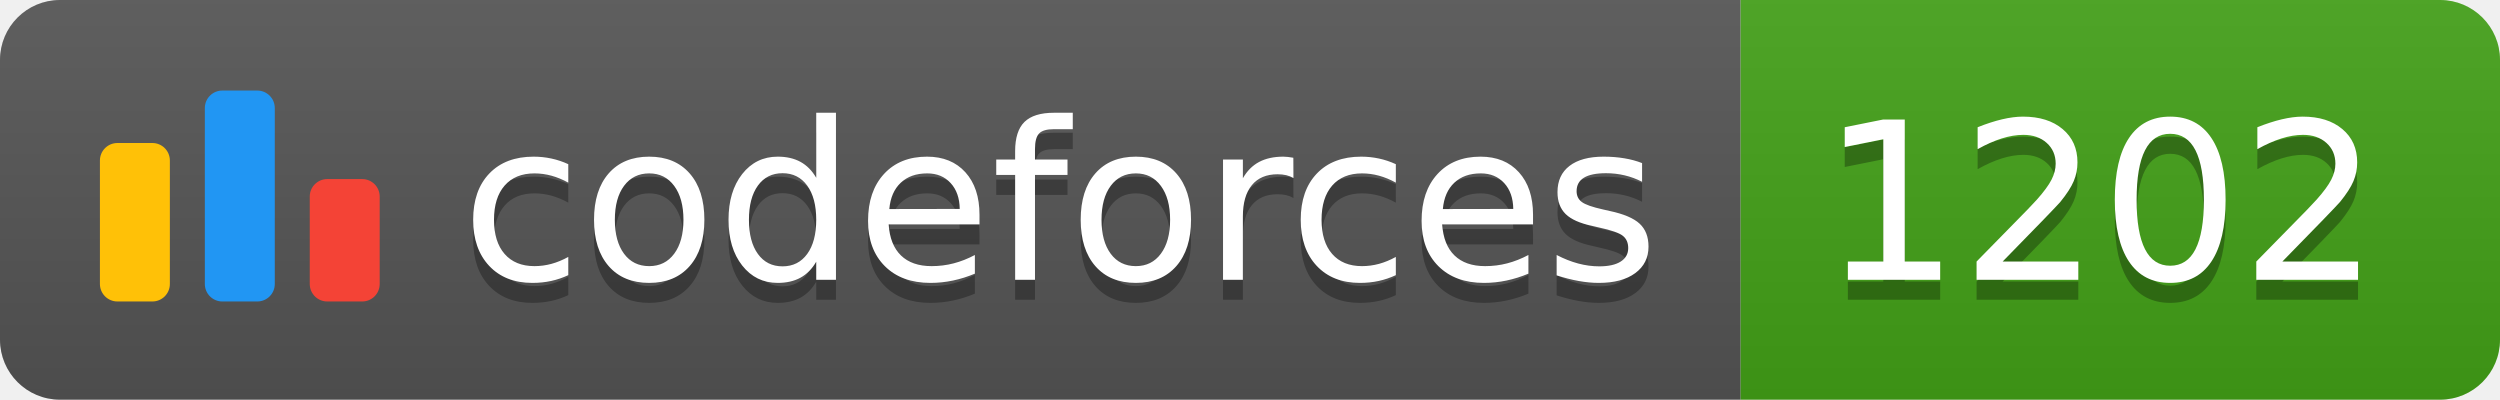
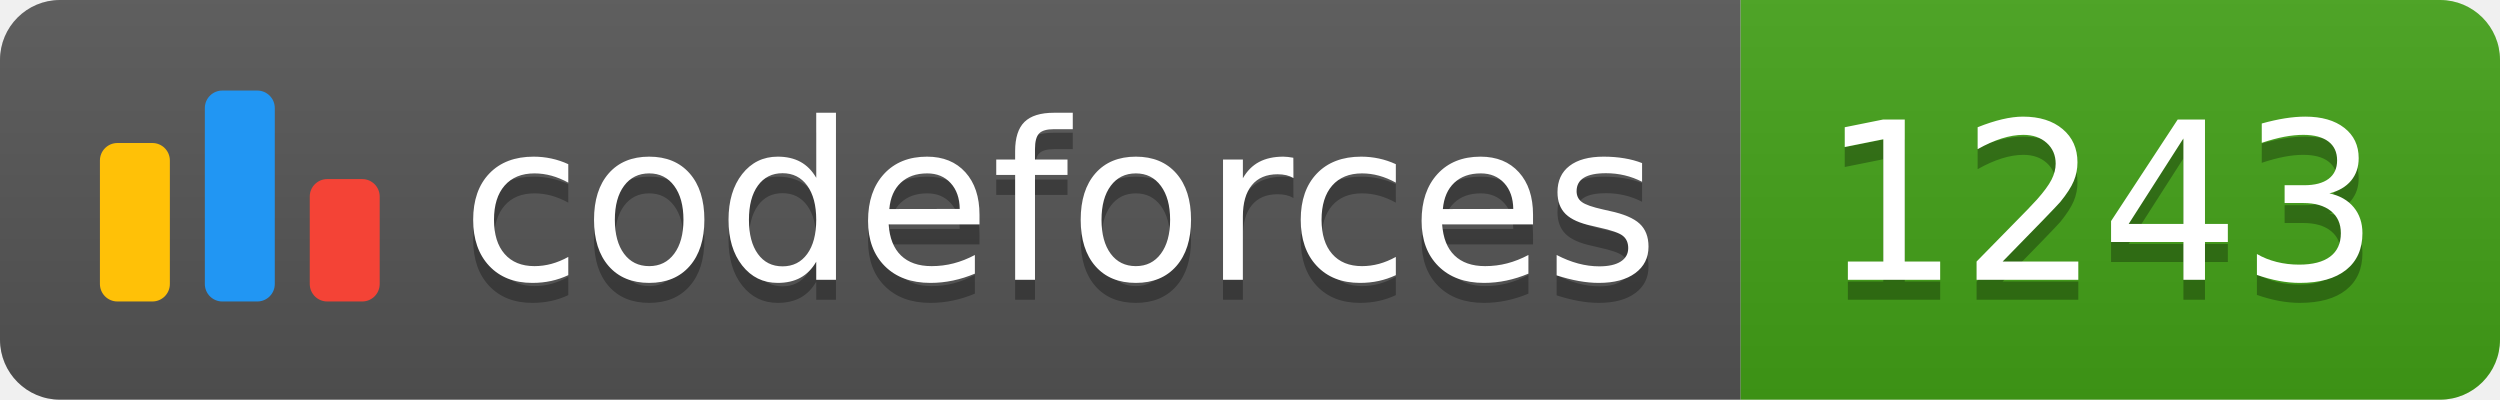
<svg xmlns="http://www.w3.org/2000/svg" width="125.1" height="20">
  <linearGradient id="smooth" x2="0" y2="100%">
    <stop offset="0" stop-color="#bbb" stop-opacity=".1" />
    <stop offset="1" stop-opacity=".1" />
  </linearGradient>
  <clipPath id="round">
    <rect width="125.1" height="20" rx="3" fill="#fff" />
  </clipPath>
  <g clip-path="url(#round)">
    <rect width="87.1" height="20" fill="#555" />
    <rect x="87.1" width="38.0" height="20" fill="#43A217" />
    <rect width="125.1" height="20" fill="url(#smooth)" />
  </g>
  <g fill="#fff" text-anchor="middle" font-family="DejaVu Sans,Verdana,Geneva,sans-serif" font-size="110">
    <svg x="5" y="3" class="logo" width="14" height="14" viewBox="0 0 32 25" fill="none">
      <rect y="6" width="8" height="18.125" rx="2" fill="#FFC107" />
      <rect x="24" y="10.125" width="8" height="14" rx="2" fill="#F44336" />
      <rect x="12" width="8" height="24.125" rx="2" fill="#2196F3" />
    </svg>
    <text x="530.5" y="150" fill="#010101" fill-opacity=".3" transform="scale(0.1)" textLength="601.0" lengthAdjust="spacing">codeforces
        </text>
    <text x="530.5" y="140" transform="scale(0.1)" textLength="601.0" lengthAdjust="spacing">codeforces</text>
-     <text x="1051.0" y="150" fill="#010101" fill-opacity=".3" transform="scale(0.1)" textLength="280.0" lengthAdjust="spacing">1202
+     <text x="1051.0" y="150" fill="#010101" fill-opacity=".3" transform="scale(0.1)" textLength="280.0" lengthAdjust="spacing">1243
        </text>
-     <text x="1051.0" y="140" transform="scale(0.1)" textLength="280.0" lengthAdjust="spacing">1202</text>
+     <text x="1051.0" y="140" transform="scale(0.1)" textLength="280.0" lengthAdjust="spacing">1243</text>
  </g>
</svg>
